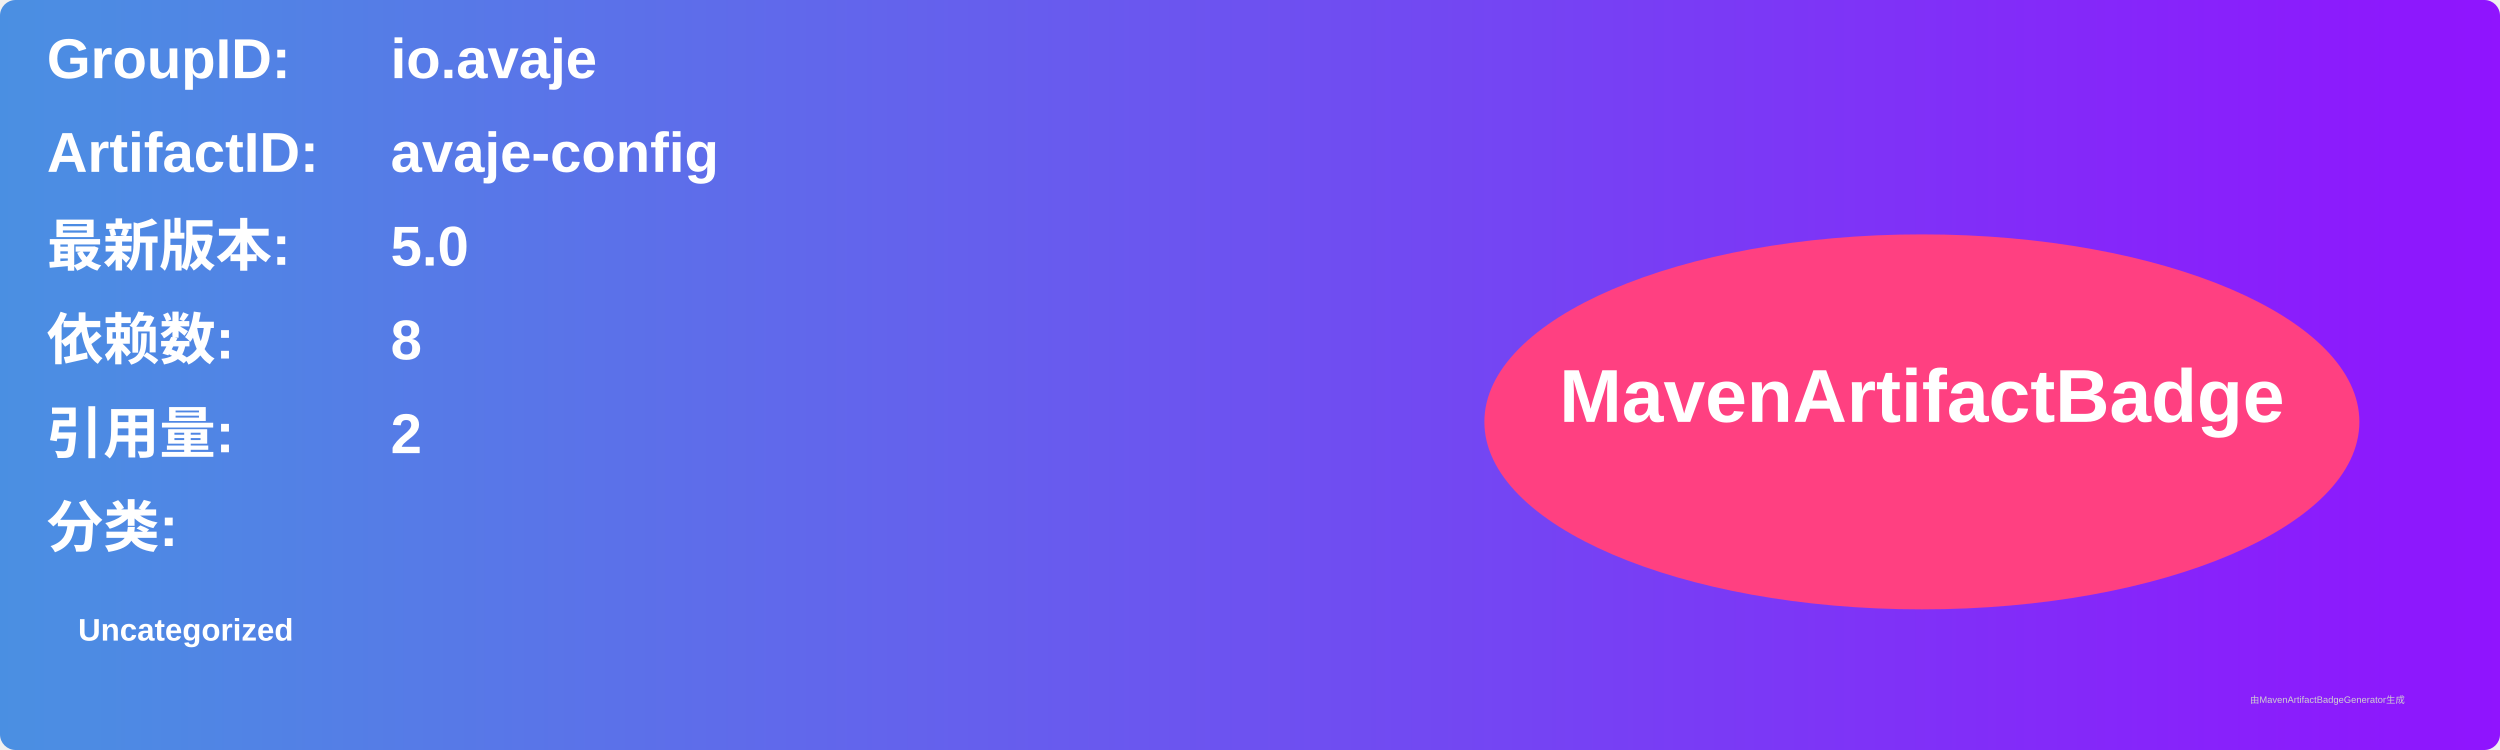
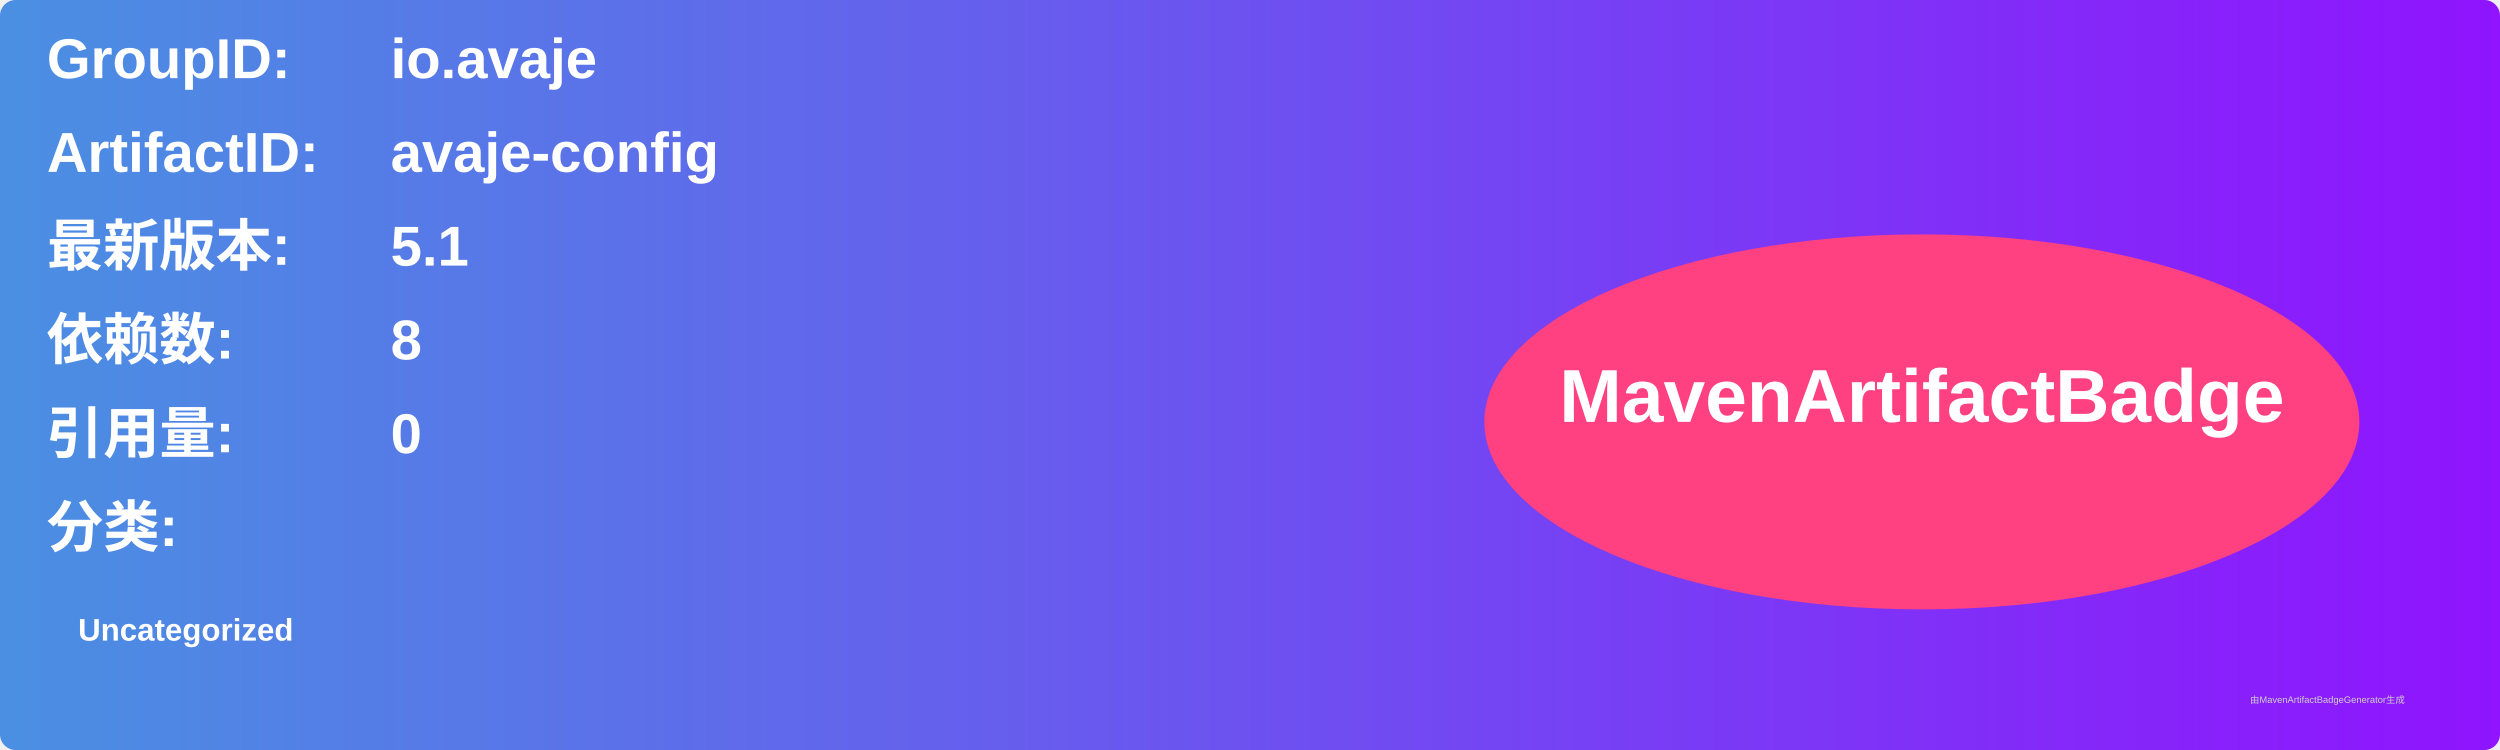
<svg xmlns="http://www.w3.org/2000/svg" width="800" height="240" viewBox="0 0 800 240">
  <linearGradient id="grad" x1="0%" y1="0%" x2="100%" y2="0%">
    <stop offset="0%" stop-color="#4a90e2" />
    <stop offset="100%" stop-color="#9013fe" />
  </linearGradient>
  <rect width="100%" height="100%" rx="5" ry="5" fill="url(#grad)" />
  <g transform="translate(15, 15)">
    <text x="0" y="10" font-family="Arial" font-size="18" fill="white" font-weight="bold" width="260">GroupID:</text>
    <text x="110" y="10" font-family="Arial" font-size="18" fill="white" font-weight="bold" width="460">io.avaje</text>
    <text x="0" y="40" font-family="Arial" font-size="18" fill="white" font-weight="bold" width="260">ArtifactID:</text>
    <text x="110" y="40" font-family="Arial" font-size="18" fill="white" font-weight="bold" width="460">avaje-config</text>
    <text x="0" y="70" font-family="Arial" font-size="18" fill="white" font-weight="bold">最新版本:</text>
    <text x="110" y="70" font-family="Arial" font-size="18" fill="white" font-weight="bold">
-       <tspan font-weight="bold">5.0</tspan>
+       <tspan font-weight="bold">5.1</tspan>
    </text>
    <text x="0" y="100" font-family="Arial" font-size="18" fill="white" font-weight="bold">依赖数: </text>
    <text x="110" y="100" font-family="Arial" font-size="18" fill="white">
      <tspan font-weight="bold">8</tspan>
    </text>
    <text x="0" y="130" font-family="Arial" font-size="18" fill="white" font-weight="bold">引用量: </text>
    <text x="110" y="130" font-family="Arial" font-size="18" fill="white">
-       <tspan font-weight="bold">2</tspan>
+       <tspan font-weight="bold">0</tspan>
    </text>
    <text x="0" y="160" font-family="Arial" font-size="18" fill="white" font-weight="bold">分类:</text>
    <text x="10" y="190" font-family="Arial" font-size="10" fill="white">
      <tspan font-weight="bold">Uncategorized</tspan>
    </text>
    <ellipse cx="600" cy="120" rx="140" ry="60" fill="#ff4081" />
    <text x="600" y="120" text-anchor="middle" font-family="Arial" font-size="24" fill="white" font-weight="bold">MavenArtifactBadge</text>
  </g>
  <text x="720" y="225" font-family="Arial" font-size="3" fill="#d0d0d0">由MavenArtifactBadgeGenerator生成</text>
</svg>
